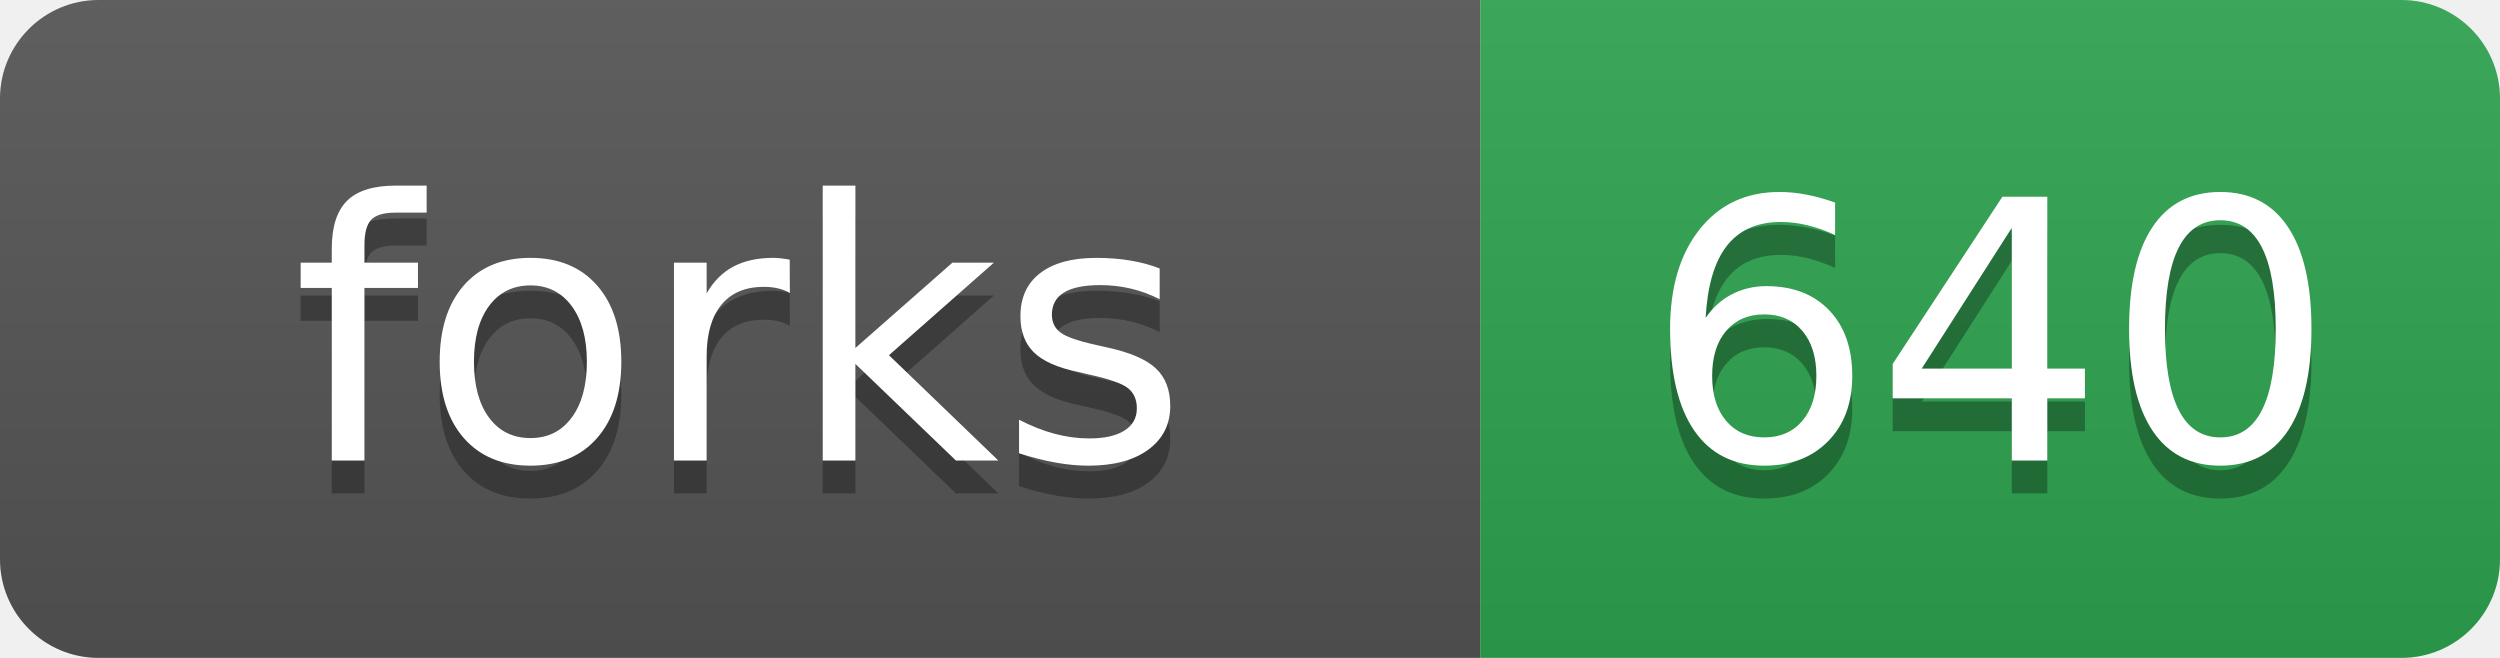
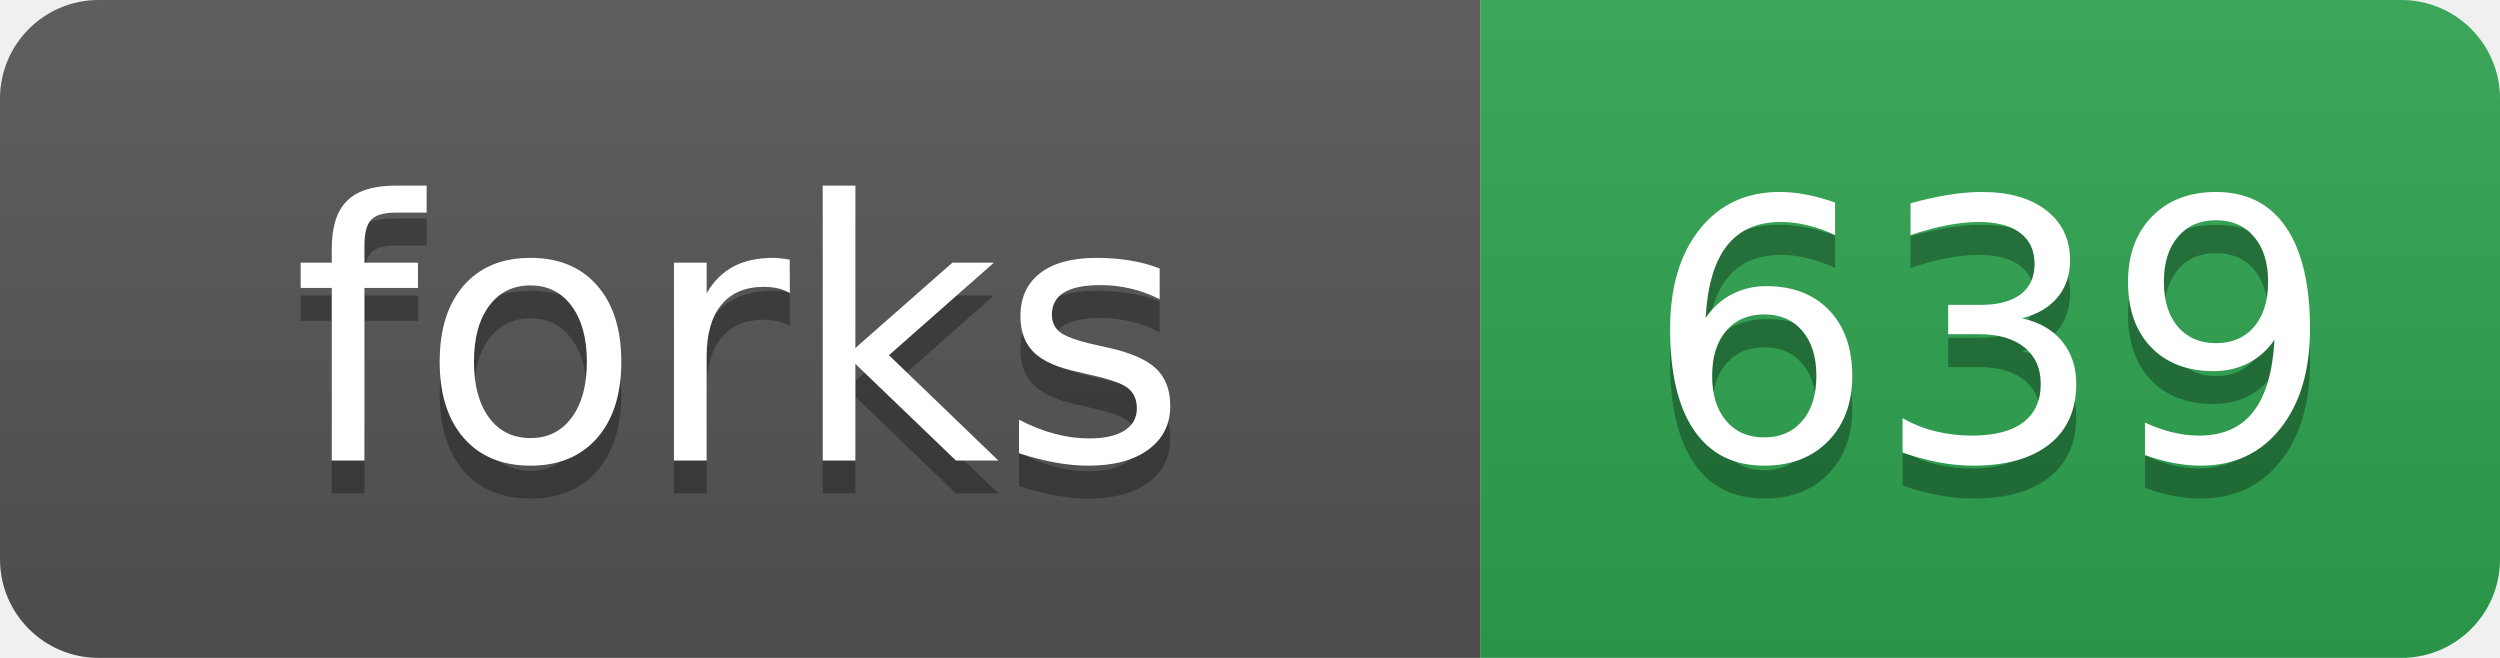
- <svg xmlns="http://www.w3.org/2000/svg" width="76" height="20" role="img" aria-label="forks: 640">
+ <svg xmlns="http://www.w3.org/2000/svg" width="76" height="20" role="img" aria-label="forks: 639">
  <linearGradient id="s" x2="0" y2="100%">
    <stop offset="0" stop-color="#bbb" stop-opacity=".1" />
    <stop offset="1" stop-opacity=".1" />
  </linearGradient>
  <clipPath id="r">
    <rect width="76" height="20" rx="3" fill="#fff" />
  </clipPath>
  <g clip-path="url(#r)">
    <rect width="45" height="20" fill="#555" />
    <rect x="45" width="31" height="20" fill="#2ea44f" />
    <rect width="76" height="20" fill="url(#s)" />
  </g>
  <g fill="#fff" text-anchor="middle" font-family="Verdana,Geneva,DejaVu Sans,sans-serif" text-rendering="geometricPrecision" font-size="110">
    <text aria-hidden="true" x="225" y="150" fill="#010101" fill-opacity=".3" transform="scale(.1)">forks</text>
    <text x="225" y="140" transform="scale(.1)">forks</text>
-     <text aria-hidden="true" x="605" y="150" fill="#010101" fill-opacity=".3" transform="scale(.1)">640</text>
-     <text x="605" y="140" transform="scale(.1)">640</text>
+     <text aria-hidden="true" x="605" y="150" fill="#010101" fill-opacity=".3" transform="scale(.1)">639</text>
+     <text x="605" y="140" transform="scale(.1)">639</text>
  </g>
</svg>
